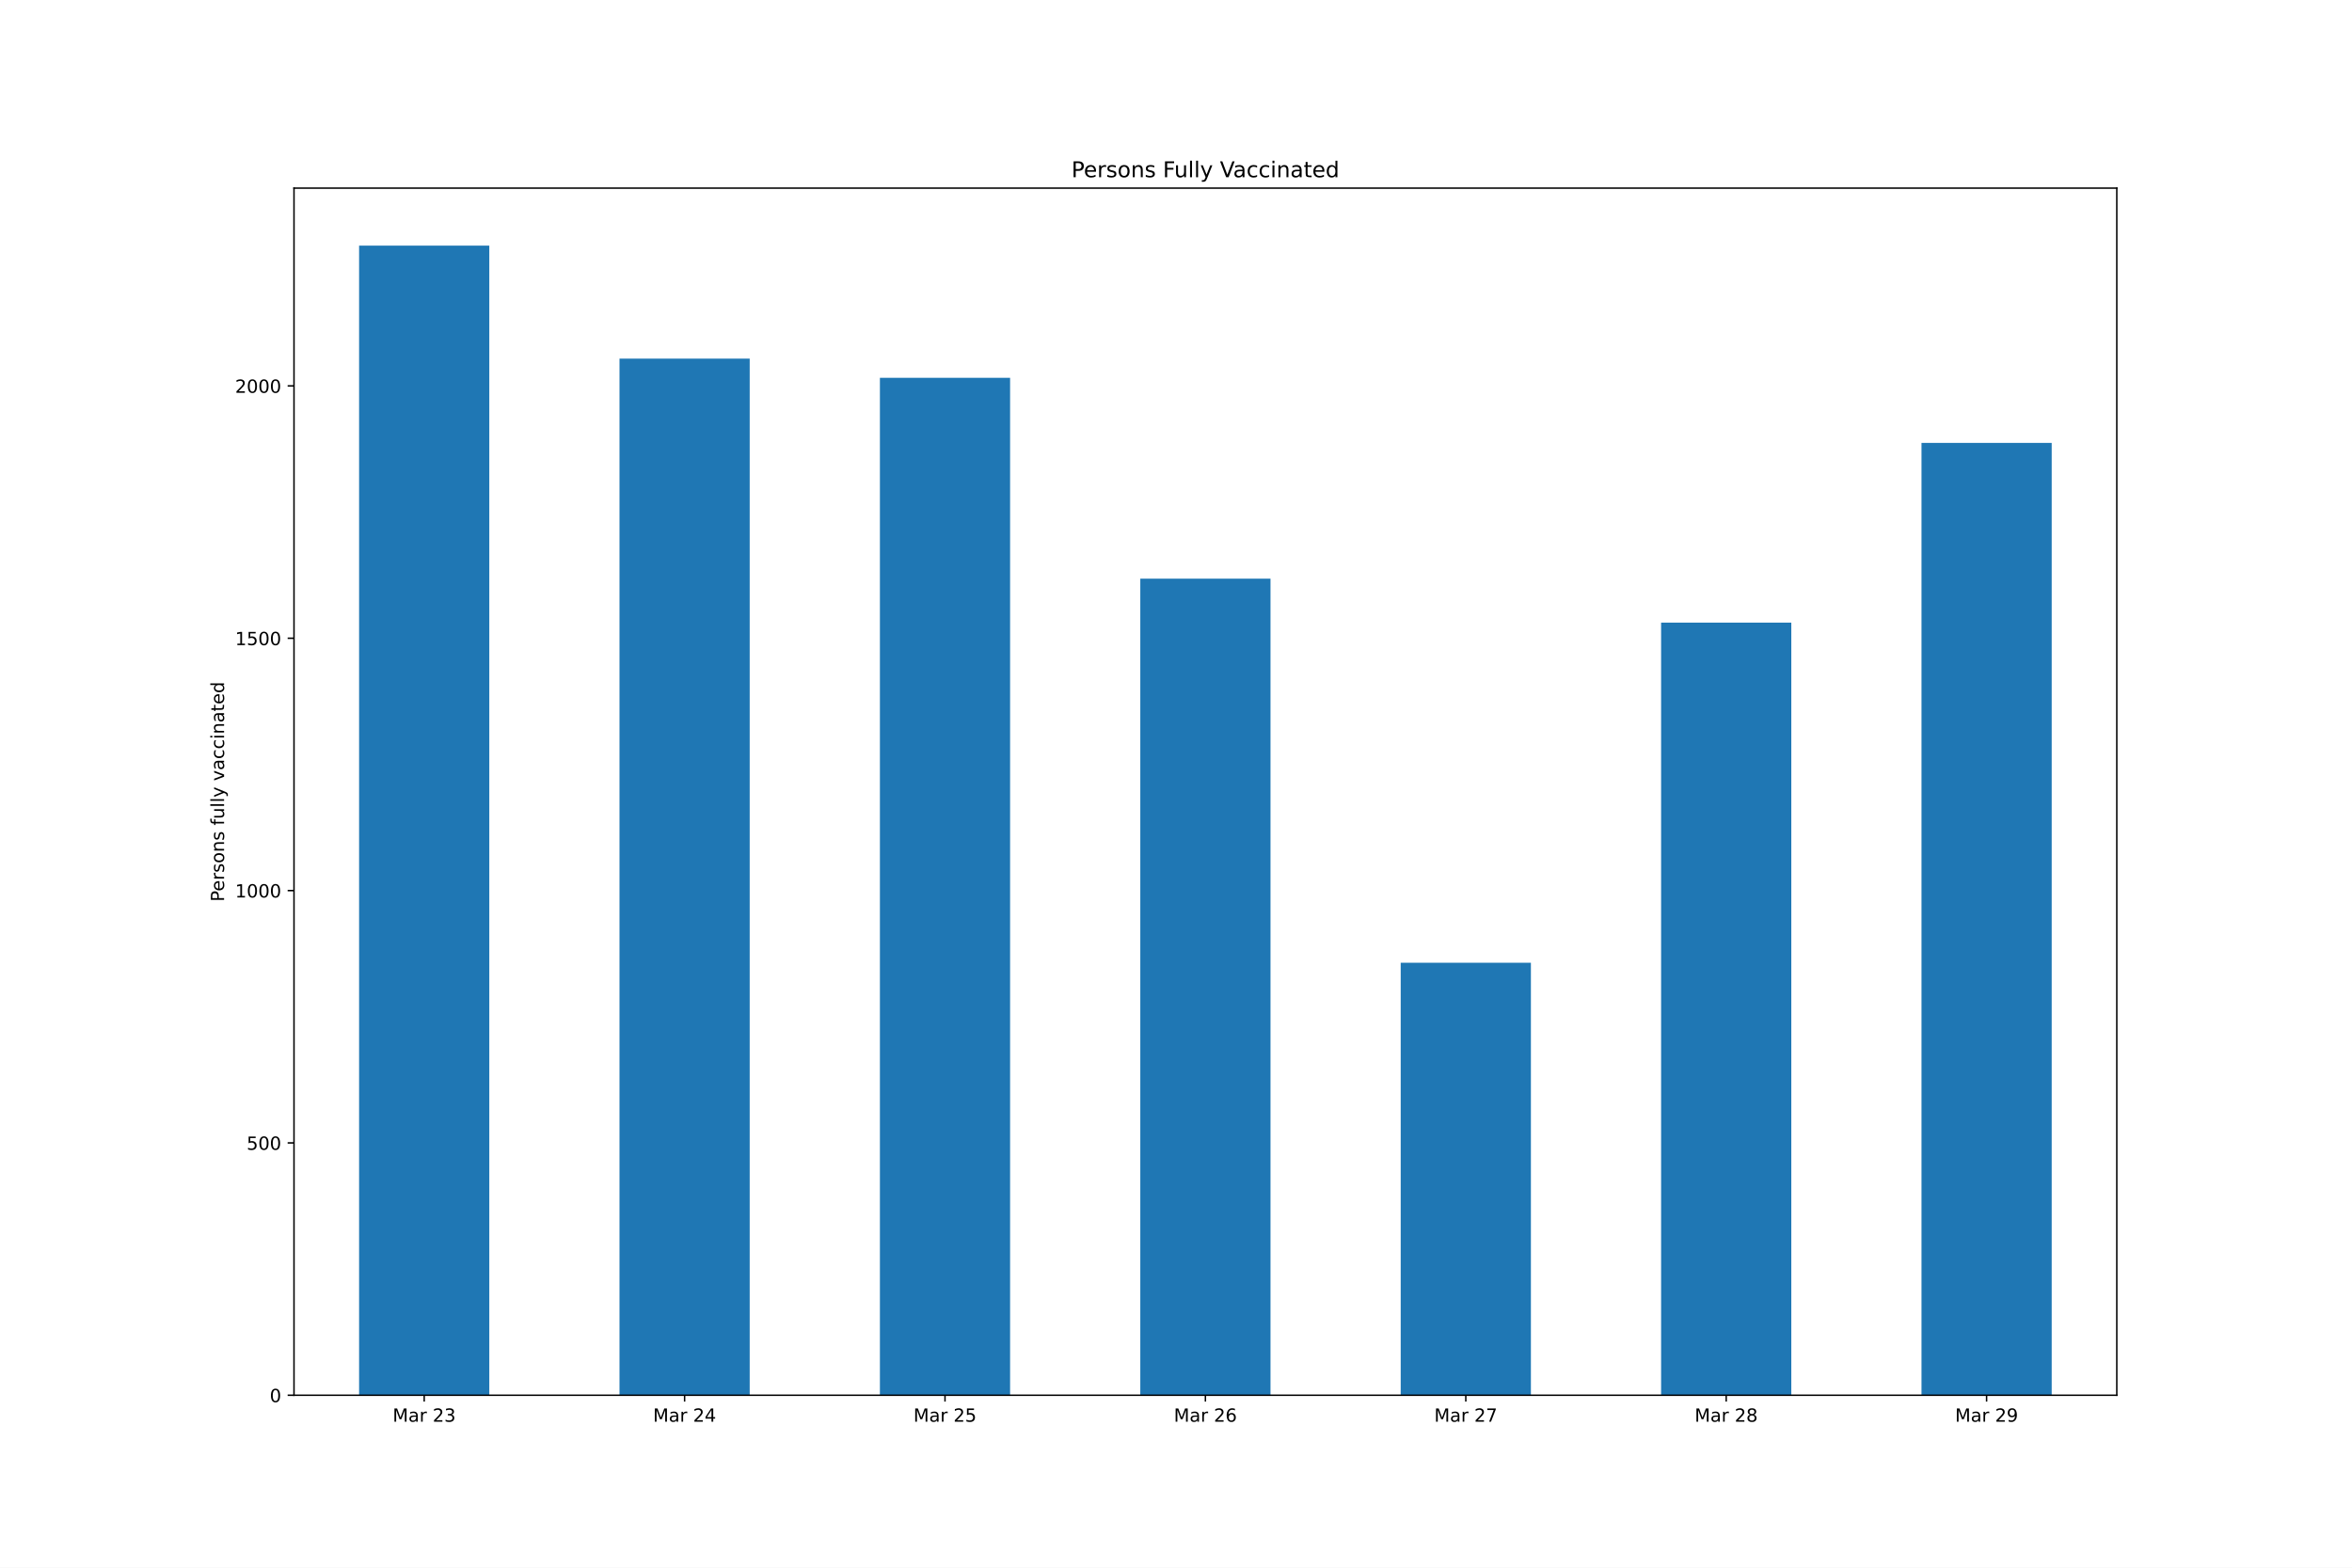
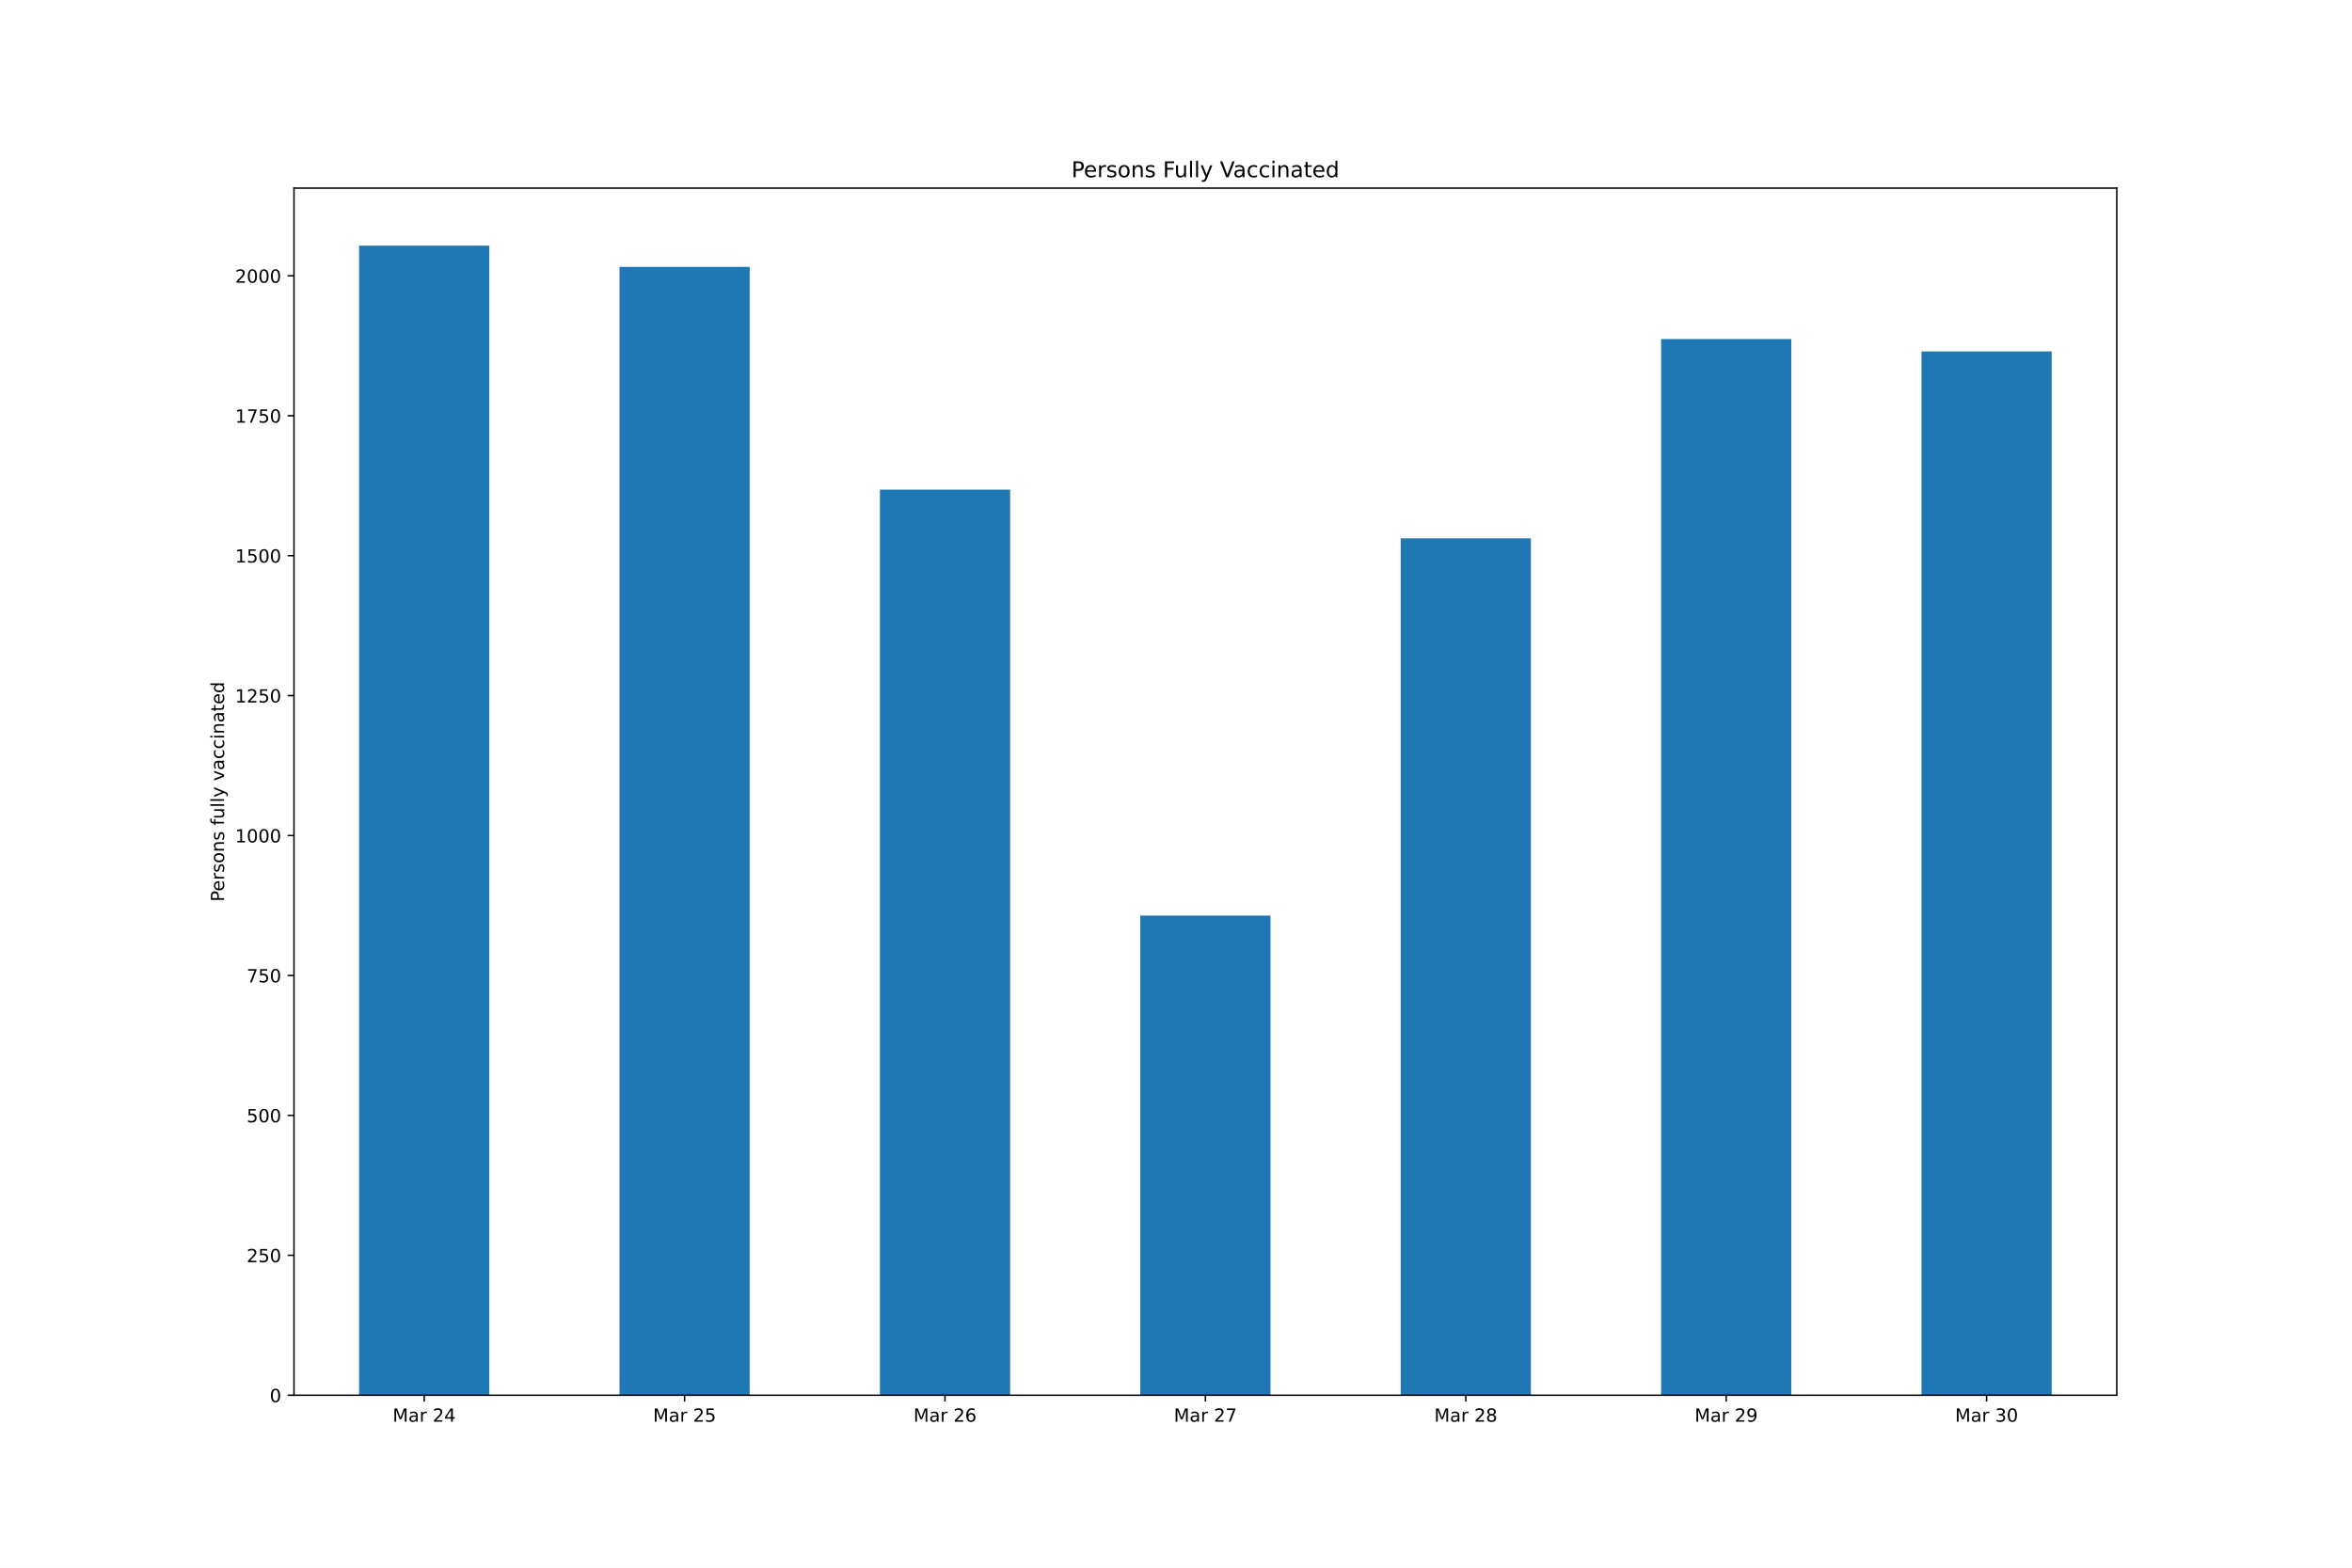
<svg xmlns="http://www.w3.org/2000/svg" xmlns:xlink="http://www.w3.org/1999/xlink" height="864pt" version="1.1" viewBox="0 0 1296 864" width="1296pt">
  <defs>
    <style type="text/css">*{stroke-linecap:butt;stroke-linejoin:round;}</style>
  </defs>
  <g id="figure_1">
    <g id="patch_1">
      <path d="M 0 864  L 1296 864  L 1296 0  L 0 0  z " style="fill:#ffffff;" />
    </g>
    <g id="axes_1">
      <g id="patch_2">
        <path d="M 162 768.96  L 1166.4 768.96  L 1166.4 103.68  L 162 103.68  z " style="fill:#ffffff;" />
      </g>
      <g id="patch_3">
-         <path clip-path="url(#pbb16696c3c)" d="M 197.871 768.96  L 269.614 768.96  L 269.614 135.36  L 197.871 135.36  z " style="fill:#1f77b4;" />
+         <path clip-path="url(#p5cd75c684b)" d="M 197.871 768.96  L 269.614 768.96  L 269.614 135.36  L 197.871 135.36  z " style="fill:#1f77b4;" />
      </g>
      <g id="patch_4">
-         <path clip-path="url(#pbb16696c3c)" d="M 341.357 768.96  L 413.1 768.96  L 413.1 197.663  L 341.357 197.663  z " style="fill:#1f77b4;" />
+         <path clip-path="url(#p5cd75c684b)" d="M 341.357 768.96  L 413.1 768.96  L 413.1 147.082  L 341.357 147.082  z " style="fill:#1f77b4;" />
      </g>
      <g id="patch_5">
-         <path clip-path="url(#pbb16696c3c)" d="M 484.843 768.96  L 556.586 768.96  L 556.586 208.232  L 484.843 208.232  z " style="fill:#1f77b4;" />
+         <path clip-path="url(#p5cd75c684b)" d="M 484.843 768.96  L 556.586 768.96  L 556.586 269.853  L 484.843 269.853  z " style="fill:#1f77b4;" />
      </g>
      <g id="patch_6">
-         <path clip-path="url(#pbb16696c3c)" d="M 628.329 768.96  L 700.071 768.96  L 700.071 318.932  L 628.329 318.932  z " style="fill:#1f77b4;" />
+         <path clip-path="url(#p5cd75c684b)" d="M 628.329 768.96  L 700.071 768.96  L 700.071 504.6  L 628.329 504.6  z " style="fill:#1f77b4;" />
      </g>
      <g id="patch_7">
-         <path clip-path="url(#pbb16696c3c)" d="M 771.814 768.96  L 843.557 768.96  L 843.557 530.595  L 771.814 530.595  z " style="fill:#1f77b4;" />
+         <path clip-path="url(#p5cd75c684b)" d="M 771.814 768.96  L 843.557 768.96  L 843.557 296.69  L 771.814 296.69  z " style="fill:#1f77b4;" />
      </g>
      <g id="patch_8">
-         <path clip-path="url(#pbb16696c3c)" d="M 915.3 768.96  L 987.043 768.96  L 987.043 343.13  L 915.3 343.13  z " style="fill:#1f77b4;" />
+         <path clip-path="url(#p5cd75c684b)" d="M 915.3 768.96  L 987.043 768.96  L 987.043 186.875  L 915.3 186.875  z " style="fill:#1f77b4;" />
      </g>
      <g id="patch_9">
-         <path clip-path="url(#pbb16696c3c)" d="M 1058.786 768.96  L 1130.529 768.96  L 1130.529 244.112  L 1058.786 244.112  z " style="fill:#1f77b4;" />
+         <path clip-path="url(#p5cd75c684b)" d="M 1058.786 768.96  L 1130.529 768.96  L 1130.529 193.661  L 1058.786 193.661  z " style="fill:#1f77b4;" />
      </g>
      <g id="matplotlib.axis_1">
        <g id="xtick_1">
          <g id="line2d_1">
            <defs>
-               <path d="M 0 0  L 0 3.5  " id="ma24d742040" style="stroke:#000000;stroke-width:0.8;" />
+               <path d="M 0 0  L 0 3.5  " id="mbaf624c066" style="stroke:#000000;stroke-width:0.8;" />
            </defs>
            <g>
-               <use style="stroke:#000000;stroke-width:0.8;" x="233.743" xlink:href="#ma24d742040" y="768.96" />
+               <use style="stroke:#000000;stroke-width:0.8;" x="233.743" xlink:href="#mbaf624c066" y="768.96" />
            </g>
          </g>
          <g id="text_1">
            <g transform="translate(216.3577 783.5584)scale(0.1 -0.1)">
              <defs>
                <path d="M 628 4666  L 1569 4666  L 2759 1491  L 3956 4666  L 4897 4666  L 4897 0  L 4281 0  L 4281 4097  L 3078 897  L 2444 897  L 1241 4097  L 1241 0  L 628 0  L 628 4666  z " id="DejaVuSans-4d" transform="scale(0.015625)" />
                <path d="M 2194 1759  Q 1497 1759 1228 1600  Q 959 1441 959 1056  Q 959 750 1161 570  Q 1363 391 1709 391  Q 2188 391 2477 730  Q 2766 1069 2766 1631  L 2766 1759  L 2194 1759  z M 3341 1997  L 3341 0  L 2766 0  L 2766 531  Q 2569 213 2275 61  Q 1981 -91 1556 -91  Q 1019 -91 701 211  Q 384 513 384 1019  Q 384 1609 779 1909  Q 1175 2209 1959 2209  L 2766 2209  L 2766 2266  Q 2766 2663 2505 2880  Q 2244 3097 1772 3097  Q 1472 3097 1187 3025  Q 903 2953 641 2809  L 641 3341  Q 956 3463 1253 3523  Q 1550 3584 1831 3584  Q 2591 3584 2966 3190  Q 3341 2797 3341 1997  z " id="DejaVuSans-61" transform="scale(0.015625)" />
                <path d="M 2631 2963  Q 2534 3019 2420 3045  Q 2306 3072 2169 3072  Q 1681 3072 1420 2755  Q 1159 2438 1159 1844  L 1159 0  L 581 0  L 581 3500  L 1159 3500  L 1159 2956  Q 1341 3275 1631 3429  Q 1922 3584 2338 3584  Q 2397 3584 2469 3576  Q 2541 3569 2628 3553  L 2631 2963  z " id="DejaVuSans-72" transform="scale(0.015625)" />
                <path id="DejaVuSans-20" transform="scale(0.015625)" />
                <path d="M 1228 531  L 3431 531  L 3431 0  L 469 0  L 469 531  Q 828 903 1448 1529  Q 2069 2156 2228 2338  Q 2531 2678 2651 2914  Q 2772 3150 2772 3378  Q 2772 3750 2511 3984  Q 2250 4219 1831 4219  Q 1534 4219 1204 4116  Q 875 4013 500 3803  L 500 4441  Q 881 4594 1212 4672  Q 1544 4750 1819 4750  Q 2544 4750 2975 4387  Q 3406 4025 3406 3419  Q 3406 3131 3298 2873  Q 3191 2616 2906 2266  Q 2828 2175 2409 1742  Q 1991 1309 1228 531  z " id="DejaVuSans-32" transform="scale(0.015625)" />
-                 <path d="M 2597 2516  Q 3050 2419 3304 2112  Q 3559 1806 3559 1356  Q 3559 666 3084 287  Q 2609 -91 1734 -91  Q 1441 -91 1130 -33  Q 819 25 488 141  L 488 750  Q 750 597 1062 519  Q 1375 441 1716 441  Q 2309 441 2620 675  Q 2931 909 2931 1356  Q 2931 1769 2642 2001  Q 2353 2234 1838 2234  L 1294 2234  L 1294 2753  L 1863 2753  Q 2328 2753 2575 2939  Q 2822 3125 2822 3475  Q 2822 3834 2567 4026  Q 2313 4219 1838 4219  Q 1578 4219 1281 4162  Q 984 4106 628 3988  L 628 4550  Q 988 4650 1302 4700  Q 1616 4750 1894 4750  Q 2613 4750 3031 4423  Q 3450 4097 3450 3541  Q 3450 3153 3228 2886  Q 3006 2619 2597 2516  z " id="DejaVuSans-33" transform="scale(0.015625)" />
-               </defs>
-               <use xlink:href="#DejaVuSans-4d" />
-               <use x="86.279" xlink:href="#DejaVuSans-61" />
-               <use x="147.559" xlink:href="#DejaVuSans-72" />
-               <use x="188.672" xlink:href="#DejaVuSans-20" />
-               <use x="220.459" xlink:href="#DejaVuSans-32" />
-               <use x="284.082" xlink:href="#DejaVuSans-33" />
+                 <path d="M 2419 4116  L 825 1625  L 2419 1625  L 2419 4116  z M 2253 4666  L 3047 4666  L 3047 1625  L 3713 1625  L 3713 1100  L 3047 1100  L 3047 0  L 2419 0  L 2419 1100  L 313 1100  L 313 1709  L 2253 4666  z " id="DejaVuSans-34" transform="scale(0.015625)" />
+               </defs>
+               <use xlink:href="#DejaVuSans-4d" />
+               <use x="86.279" xlink:href="#DejaVuSans-61" />
+               <use x="147.559" xlink:href="#DejaVuSans-72" />
+               <use x="188.672" xlink:href="#DejaVuSans-20" />
+               <use x="220.459" xlink:href="#DejaVuSans-32" />
+               <use x="284.082" xlink:href="#DejaVuSans-34" />
            </g>
          </g>
        </g>
        <g id="xtick_2">
          <g id="line2d_2">
            <g>
-               <use style="stroke:#000000;stroke-width:0.8;" x="377.229" xlink:href="#ma24d742040" y="768.96" />
+               <use style="stroke:#000000;stroke-width:0.8;" x="377.229" xlink:href="#mbaf624c066" y="768.96" />
            </g>
          </g>
          <g id="text_2">
            <g transform="translate(359.8434 783.5584)scale(0.1 -0.1)">
              <defs>
-                 <path d="M 2419 4116  L 825 1625  L 2419 1625  L 2419 4116  z M 2253 4666  L 3047 4666  L 3047 1625  L 3713 1625  L 3713 1100  L 3047 1100  L 3047 0  L 2419 0  L 2419 1100  L 313 1100  L 313 1709  L 2253 4666  z " id="DejaVuSans-34" transform="scale(0.015625)" />
-               </defs>
-               <use xlink:href="#DejaVuSans-4d" />
-               <use x="86.279" xlink:href="#DejaVuSans-61" />
-               <use x="147.559" xlink:href="#DejaVuSans-72" />
-               <use x="188.672" xlink:href="#DejaVuSans-20" />
-               <use x="220.459" xlink:href="#DejaVuSans-32" />
-               <use x="284.082" xlink:href="#DejaVuSans-34" />
+                 <path d="M 691 4666  L 3169 4666  L 3169 4134  L 1269 4134  L 1269 2991  Q 1406 3038 1543 3061  Q 1681 3084 1819 3084  Q 2600 3084 3056 2656  Q 3513 2228 3513 1497  Q 3513 744 3044 326  Q 2575 -91 1722 -91  Q 1428 -91 1123 -41  Q 819 9 494 109  L 494 744  Q 775 591 1075 516  Q 1375 441 1709 441  Q 2250 441 2565 725  Q 2881 1009 2881 1497  Q 2881 1984 2565 2268  Q 2250 2553 1709 2553  Q 1456 2553 1204 2497  Q 953 2441 691 2322  L 691 4666  z " id="DejaVuSans-35" transform="scale(0.015625)" />
+               </defs>
+               <use xlink:href="#DejaVuSans-4d" />
+               <use x="86.279" xlink:href="#DejaVuSans-61" />
+               <use x="147.559" xlink:href="#DejaVuSans-72" />
+               <use x="188.672" xlink:href="#DejaVuSans-20" />
+               <use x="220.459" xlink:href="#DejaVuSans-32" />
+               <use x="284.082" xlink:href="#DejaVuSans-35" />
            </g>
          </g>
        </g>
        <g id="xtick_3">
          <g id="line2d_3">
            <g>
-               <use style="stroke:#000000;stroke-width:0.8;" x="520.714" xlink:href="#ma24d742040" y="768.96" />
+               <use style="stroke:#000000;stroke-width:0.8;" x="520.714" xlink:href="#mbaf624c066" y="768.96" />
            </g>
          </g>
          <g id="text_3">
            <g transform="translate(503.3291 783.5584)scale(0.1 -0.1)">
              <defs>
-                 <path d="M 691 4666  L 3169 4666  L 3169 4134  L 1269 4134  L 1269 2991  Q 1406 3038 1543 3061  Q 1681 3084 1819 3084  Q 2600 3084 3056 2656  Q 3513 2228 3513 1497  Q 3513 744 3044 326  Q 2575 -91 1722 -91  Q 1428 -91 1123 -41  Q 819 9 494 109  L 494 744  Q 775 591 1075 516  Q 1375 441 1709 441  Q 2250 441 2565 725  Q 2881 1009 2881 1497  Q 2881 1984 2565 2268  Q 2250 2553 1709 2553  Q 1456 2553 1204 2497  Q 953 2441 691 2322  L 691 4666  z " id="DejaVuSans-35" transform="scale(0.015625)" />
-               </defs>
-               <use xlink:href="#DejaVuSans-4d" />
-               <use x="86.279" xlink:href="#DejaVuSans-61" />
-               <use x="147.559" xlink:href="#DejaVuSans-72" />
-               <use x="188.672" xlink:href="#DejaVuSans-20" />
-               <use x="220.459" xlink:href="#DejaVuSans-32" />
-               <use x="284.082" xlink:href="#DejaVuSans-35" />
+                 <path d="M 2113 2584  Q 1688 2584 1439 2293  Q 1191 2003 1191 1497  Q 1191 994 1439 701  Q 1688 409 2113 409  Q 2538 409 2786 701  Q 3034 994 3034 1497  Q 3034 2003 2786 2293  Q 2538 2584 2113 2584  z M 3366 4563  L 3366 3988  Q 3128 4100 2886 4159  Q 2644 4219 2406 4219  Q 1781 4219 1451 3797  Q 1122 3375 1075 2522  Q 1259 2794 1537 2939  Q 1816 3084 2150 3084  Q 2853 3084 3261 2657  Q 3669 2231 3669 1497  Q 3669 778 3244 343  Q 2819 -91 2113 -91  Q 1303 -91 875 529  Q 447 1150 447 2328  Q 447 3434 972 4092  Q 1497 4750 2381 4750  Q 2619 4750 2861 4703  Q 3103 4656 3366 4563  z " id="DejaVuSans-36" transform="scale(0.015625)" />
+               </defs>
+               <use xlink:href="#DejaVuSans-4d" />
+               <use x="86.279" xlink:href="#DejaVuSans-61" />
+               <use x="147.559" xlink:href="#DejaVuSans-72" />
+               <use x="188.672" xlink:href="#DejaVuSans-20" />
+               <use x="220.459" xlink:href="#DejaVuSans-32" />
+               <use x="284.082" xlink:href="#DejaVuSans-36" />
            </g>
          </g>
        </g>
        <g id="xtick_4">
          <g id="line2d_4">
            <g>
-               <use style="stroke:#000000;stroke-width:0.8;" x="664.2" xlink:href="#ma24d742040" y="768.96" />
+               <use style="stroke:#000000;stroke-width:0.8;" x="664.2" xlink:href="#mbaf624c066" y="768.96" />
            </g>
          </g>
          <g id="text_4">
            <g transform="translate(646.8148 783.5584)scale(0.1 -0.1)">
              <defs>
-                 <path d="M 2113 2584  Q 1688 2584 1439 2293  Q 1191 2003 1191 1497  Q 1191 994 1439 701  Q 1688 409 2113 409  Q 2538 409 2786 701  Q 3034 994 3034 1497  Q 3034 2003 2786 2293  Q 2538 2584 2113 2584  z M 3366 4563  L 3366 3988  Q 3128 4100 2886 4159  Q 2644 4219 2406 4219  Q 1781 4219 1451 3797  Q 1122 3375 1075 2522  Q 1259 2794 1537 2939  Q 1816 3084 2150 3084  Q 2853 3084 3261 2657  Q 3669 2231 3669 1497  Q 3669 778 3244 343  Q 2819 -91 2113 -91  Q 1303 -91 875 529  Q 447 1150 447 2328  Q 447 3434 972 4092  Q 1497 4750 2381 4750  Q 2619 4750 2861 4703  Q 3103 4656 3366 4563  z " id="DejaVuSans-36" transform="scale(0.015625)" />
-               </defs>
-               <use xlink:href="#DejaVuSans-4d" />
-               <use x="86.279" xlink:href="#DejaVuSans-61" />
-               <use x="147.559" xlink:href="#DejaVuSans-72" />
-               <use x="188.672" xlink:href="#DejaVuSans-20" />
-               <use x="220.459" xlink:href="#DejaVuSans-32" />
-               <use x="284.082" xlink:href="#DejaVuSans-36" />
+                 <path d="M 525 4666  L 3525 4666  L 3525 4397  L 1831 0  L 1172 0  L 2766 4134  L 525 4134  L 525 4666  z " id="DejaVuSans-37" transform="scale(0.015625)" />
+               </defs>
+               <use xlink:href="#DejaVuSans-4d" />
+               <use x="86.279" xlink:href="#DejaVuSans-61" />
+               <use x="147.559" xlink:href="#DejaVuSans-72" />
+               <use x="188.672" xlink:href="#DejaVuSans-20" />
+               <use x="220.459" xlink:href="#DejaVuSans-32" />
+               <use x="284.082" xlink:href="#DejaVuSans-37" />
            </g>
          </g>
        </g>
        <g id="xtick_5">
          <g id="line2d_5">
            <g>
-               <use style="stroke:#000000;stroke-width:0.8;" x="807.686" xlink:href="#ma24d742040" y="768.96" />
+               <use style="stroke:#000000;stroke-width:0.8;" x="807.686" xlink:href="#mbaf624c066" y="768.96" />
            </g>
          </g>
          <g id="text_5">
            <g transform="translate(790.3006 783.5584)scale(0.1 -0.1)">
              <defs>
-                 <path d="M 525 4666  L 3525 4666  L 3525 4397  L 1831 0  L 1172 0  L 2766 4134  L 525 4134  L 525 4666  z " id="DejaVuSans-37" transform="scale(0.015625)" />
-               </defs>
-               <use xlink:href="#DejaVuSans-4d" />
-               <use x="86.279" xlink:href="#DejaVuSans-61" />
-               <use x="147.559" xlink:href="#DejaVuSans-72" />
-               <use x="188.672" xlink:href="#DejaVuSans-20" />
-               <use x="220.459" xlink:href="#DejaVuSans-32" />
-               <use x="284.082" xlink:href="#DejaVuSans-37" />
+                 <path d="M 2034 2216  Q 1584 2216 1326 1975  Q 1069 1734 1069 1313  Q 1069 891 1326 650  Q 1584 409 2034 409  Q 2484 409 2743 651  Q 3003 894 3003 1313  Q 3003 1734 2745 1975  Q 2488 2216 2034 2216  z M 1403 2484  Q 997 2584 770 2862  Q 544 3141 544 3541  Q 544 4100 942 4425  Q 1341 4750 2034 4750  Q 2731 4750 3128 4425  Q 3525 4100 3525 3541  Q 3525 3141 3298 2862  Q 3072 2584 2669 2484  Q 3125 2378 3379 2068  Q 3634 1759 3634 1313  Q 3634 634 3220 271  Q 2806 -91 2034 -91  Q 1263 -91 848 271  Q 434 634 434 1313  Q 434 1759 690 2068  Q 947 2378 1403 2484  z M 1172 3481  Q 1172 3119 1398 2916  Q 1625 2713 2034 2713  Q 2441 2713 2670 2916  Q 2900 3119 2900 3481  Q 2900 3844 2670 4047  Q 2441 4250 2034 4250  Q 1625 4250 1398 4047  Q 1172 3844 1172 3481  z " id="DejaVuSans-38" transform="scale(0.015625)" />
+               </defs>
+               <use xlink:href="#DejaVuSans-4d" />
+               <use x="86.279" xlink:href="#DejaVuSans-61" />
+               <use x="147.559" xlink:href="#DejaVuSans-72" />
+               <use x="188.672" xlink:href="#DejaVuSans-20" />
+               <use x="220.459" xlink:href="#DejaVuSans-32" />
+               <use x="284.082" xlink:href="#DejaVuSans-38" />
            </g>
          </g>
        </g>
        <g id="xtick_6">
          <g id="line2d_6">
            <g>
-               <use style="stroke:#000000;stroke-width:0.8;" x="951.171" xlink:href="#ma24d742040" y="768.96" />
+               <use style="stroke:#000000;stroke-width:0.8;" x="951.171" xlink:href="#mbaf624c066" y="768.96" />
            </g>
          </g>
          <g id="text_6">
            <g transform="translate(933.7863 783.5584)scale(0.1 -0.1)">
              <defs>
-                 <path d="M 2034 2216  Q 1584 2216 1326 1975  Q 1069 1734 1069 1313  Q 1069 891 1326 650  Q 1584 409 2034 409  Q 2484 409 2743 651  Q 3003 894 3003 1313  Q 3003 1734 2745 1975  Q 2488 2216 2034 2216  z M 1403 2484  Q 997 2584 770 2862  Q 544 3141 544 3541  Q 544 4100 942 4425  Q 1341 4750 2034 4750  Q 2731 4750 3128 4425  Q 3525 4100 3525 3541  Q 3525 3141 3298 2862  Q 3072 2584 2669 2484  Q 3125 2378 3379 2068  Q 3634 1759 3634 1313  Q 3634 634 3220 271  Q 2806 -91 2034 -91  Q 1263 -91 848 271  Q 434 634 434 1313  Q 434 1759 690 2068  Q 947 2378 1403 2484  z M 1172 3481  Q 1172 3119 1398 2916  Q 1625 2713 2034 2713  Q 2441 2713 2670 2916  Q 2900 3119 2900 3481  Q 2900 3844 2670 4047  Q 2441 4250 2034 4250  Q 1625 4250 1398 4047  Q 1172 3844 1172 3481  z " id="DejaVuSans-38" transform="scale(0.015625)" />
-               </defs>
-               <use xlink:href="#DejaVuSans-4d" />
-               <use x="86.279" xlink:href="#DejaVuSans-61" />
-               <use x="147.559" xlink:href="#DejaVuSans-72" />
-               <use x="188.672" xlink:href="#DejaVuSans-20" />
-               <use x="220.459" xlink:href="#DejaVuSans-32" />
-               <use x="284.082" xlink:href="#DejaVuSans-38" />
+                 <path d="M 703 97  L 703 672  Q 941 559 1184 500  Q 1428 441 1663 441  Q 2288 441 2617 861  Q 2947 1281 2994 2138  Q 2813 1869 2534 1725  Q 2256 1581 1919 1581  Q 1219 1581 811 2004  Q 403 2428 403 3163  Q 403 3881 828 4315  Q 1253 4750 1959 4750  Q 2769 4750 3195 4129  Q 3622 3509 3622 2328  Q 3622 1225 3098 567  Q 2575 -91 1691 -91  Q 1453 -91 1209 -44  Q 966 3 703 97  z M 1959 2075  Q 2384 2075 2632 2365  Q 2881 2656 2881 3163  Q 2881 3666 2632 3958  Q 2384 4250 1959 4250  Q 1534 4250 1286 3958  Q 1038 3666 1038 3163  Q 1038 2656 1286 2365  Q 1534 2075 1959 2075  z " id="DejaVuSans-39" transform="scale(0.015625)" />
+               </defs>
+               <use xlink:href="#DejaVuSans-4d" />
+               <use x="86.279" xlink:href="#DejaVuSans-61" />
+               <use x="147.559" xlink:href="#DejaVuSans-72" />
+               <use x="188.672" xlink:href="#DejaVuSans-20" />
+               <use x="220.459" xlink:href="#DejaVuSans-32" />
+               <use x="284.082" xlink:href="#DejaVuSans-39" />
            </g>
          </g>
        </g>
        <g id="xtick_7">
          <g id="line2d_7">
            <g>
-               <use style="stroke:#000000;stroke-width:0.8;" x="1094.657" xlink:href="#ma24d742040" y="768.96" />
+               <use style="stroke:#000000;stroke-width:0.8;" x="1094.657" xlink:href="#mbaf624c066" y="768.96" />
            </g>
          </g>
          <g id="text_7">
            <g transform="translate(1077.272 783.5584)scale(0.1 -0.1)">
              <defs>
-                 <path d="M 703 97  L 703 672  Q 941 559 1184 500  Q 1428 441 1663 441  Q 2288 441 2617 861  Q 2947 1281 2994 2138  Q 2813 1869 2534 1725  Q 2256 1581 1919 1581  Q 1219 1581 811 2004  Q 403 2428 403 3163  Q 403 3881 828 4315  Q 1253 4750 1959 4750  Q 2769 4750 3195 4129  Q 3622 3509 3622 2328  Q 3622 1225 3098 567  Q 2575 -91 1691 -91  Q 1453 -91 1209 -44  Q 966 3 703 97  z M 1959 2075  Q 2384 2075 2632 2365  Q 2881 2656 2881 3163  Q 2881 3666 2632 3958  Q 2384 4250 1959 4250  Q 1534 4250 1286 3958  Q 1038 3666 1038 3163  Q 1038 2656 1286 2365  Q 1534 2075 1959 2075  z " id="DejaVuSans-39" transform="scale(0.015625)" />
-               </defs>
-               <use xlink:href="#DejaVuSans-4d" />
-               <use x="86.279" xlink:href="#DejaVuSans-61" />
-               <use x="147.559" xlink:href="#DejaVuSans-72" />
-               <use x="188.672" xlink:href="#DejaVuSans-20" />
-               <use x="220.459" xlink:href="#DejaVuSans-32" />
-               <use x="284.082" xlink:href="#DejaVuSans-39" />
+                 <path d="M 2597 2516  Q 3050 2419 3304 2112  Q 3559 1806 3559 1356  Q 3559 666 3084 287  Q 2609 -91 1734 -91  Q 1441 -91 1130 -33  Q 819 25 488 141  L 488 750  Q 750 597 1062 519  Q 1375 441 1716 441  Q 2309 441 2620 675  Q 2931 909 2931 1356  Q 2931 1769 2642 2001  Q 2353 2234 1838 2234  L 1294 2234  L 1294 2753  L 1863 2753  Q 2328 2753 2575 2939  Q 2822 3125 2822 3475  Q 2822 3834 2567 4026  Q 2313 4219 1838 4219  Q 1578 4219 1281 4162  Q 984 4106 628 3988  L 628 4550  Q 988 4650 1302 4700  Q 1616 4750 1894 4750  Q 2613 4750 3031 4423  Q 3450 4097 3450 3541  Q 3450 3153 3228 2886  Q 3006 2619 2597 2516  z " id="DejaVuSans-33" transform="scale(0.015625)" />
+                 <path d="M 2034 4250  Q 1547 4250 1301 3770  Q 1056 3291 1056 2328  Q 1056 1369 1301 889  Q 1547 409 2034 409  Q 2525 409 2770 889  Q 3016 1369 3016 2328  Q 3016 3291 2770 3770  Q 2525 4250 2034 4250  z M 2034 4750  Q 2819 4750 3233 4129  Q 3647 3509 3647 2328  Q 3647 1150 3233 529  Q 2819 -91 2034 -91  Q 1250 -91 836 529  Q 422 1150 422 2328  Q 422 3509 836 4129  Q 1250 4750 2034 4750  z " id="DejaVuSans-30" transform="scale(0.015625)" />
+               </defs>
+               <use xlink:href="#DejaVuSans-4d" />
+               <use x="86.279" xlink:href="#DejaVuSans-61" />
+               <use x="147.559" xlink:href="#DejaVuSans-72" />
+               <use x="188.672" xlink:href="#DejaVuSans-20" />
+               <use x="220.459" xlink:href="#DejaVuSans-33" />
+               <use x="284.082" xlink:href="#DejaVuSans-30" />
            </g>
          </g>
        </g>
      </g>
      <g id="matplotlib.axis_2">
        <g id="ytick_1">
          <g id="line2d_8">
            <defs>
-               <path d="M 0 0  L -3.5 0  " id="m47fdad805b" style="stroke:#000000;stroke-width:0.8;" />
+               <path d="M 0 0  L -3.5 0  " id="ma9e60b0027" style="stroke:#000000;stroke-width:0.8;" />
            </defs>
            <g>
-               <use style="stroke:#000000;stroke-width:0.8;" x="162" xlink:href="#m47fdad805b" y="768.96" />
+               <use style="stroke:#000000;stroke-width:0.8;" x="162" xlink:href="#ma9e60b0027" y="768.96" />
            </g>
          </g>
          <g id="text_8">
            <g transform="translate(148.6375 772.7592)scale(0.1 -0.1)">
-               <defs>
-                 <path d="M 2034 4250  Q 1547 4250 1301 3770  Q 1056 3291 1056 2328  Q 1056 1369 1301 889  Q 1547 409 2034 409  Q 2525 409 2770 889  Q 3016 1369 3016 2328  Q 3016 3291 2770 3770  Q 2525 4250 2034 4250  z M 2034 4750  Q 2819 4750 3233 4129  Q 3647 3509 3647 2328  Q 3647 1150 3233 529  Q 2819 -91 2034 -91  Q 1250 -91 836 529  Q 422 1150 422 2328  Q 422 3509 836 4129  Q 1250 4750 2034 4750  z " id="DejaVuSans-30" transform="scale(0.015625)" />
-               </defs>
              <use xlink:href="#DejaVuSans-30" />
            </g>
          </g>
        </g>
        <g id="ytick_2">
          <g id="line2d_9">
            <g>
-               <use style="stroke:#000000;stroke-width:0.8;" x="162" xlink:href="#m47fdad805b" y="629.891" />
+               <use style="stroke:#000000;stroke-width:0.8;" x="162" xlink:href="#ma9e60b0027" y="691.842" />
            </g>
          </g>
          <g id="text_9">
-             <g transform="translate(135.9125 633.6899)scale(0.1 -0.1)">
+             <g transform="translate(135.9125 695.6414)scale(0.1 -0.1)">
+               <use xlink:href="#DejaVuSans-32" />
+               <use x="63.623" xlink:href="#DejaVuSans-35" />
+               <use x="127.246" xlink:href="#DejaVuSans-30" />
+             </g>
+           </g>
+         </g>
+         <g id="ytick_3">
+           <g id="line2d_10">
+             <g>
+               <use style="stroke:#000000;stroke-width:0.8;" x="162" xlink:href="#ma9e60b0027" y="614.724" />
+             </g>
+           </g>
+           <g id="text_10">
+             <g transform="translate(135.9125 618.5236)scale(0.1 -0.1)">
              <use xlink:href="#DejaVuSans-35" />
              <use x="63.623" xlink:href="#DejaVuSans-30" />
              <use x="127.246" xlink:href="#DejaVuSans-30" />
            </g>
          </g>
        </g>
-         <g id="ytick_3">
-           <g id="line2d_10">
-             <g>
-               <use style="stroke:#000000;stroke-width:0.8;" x="162" xlink:href="#m47fdad805b" y="490.821" />
-             </g>
-           </g>
-           <g id="text_10">
-             <g transform="translate(129.55 494.6205)scale(0.1 -0.1)">
+         <g id="ytick_4">
+           <g id="line2d_11">
+             <g>
+               <use style="stroke:#000000;stroke-width:0.8;" x="162" xlink:href="#ma9e60b0027" y="537.607" />
+             </g>
+           </g>
+           <g id="text_11">
+             <g transform="translate(135.9125 541.4058)scale(0.1 -0.1)">
+               <use xlink:href="#DejaVuSans-37" />
+               <use x="63.623" xlink:href="#DejaVuSans-35" />
+               <use x="127.246" xlink:href="#DejaVuSans-30" />
+             </g>
+           </g>
+         </g>
+         <g id="ytick_5">
+           <g id="line2d_12">
+             <g>
+               <use style="stroke:#000000;stroke-width:0.8;" x="162" xlink:href="#ma9e60b0027" y="460.489" />
+             </g>
+           </g>
+           <g id="text_12">
+             <g transform="translate(129.55 464.2879)scale(0.1 -0.1)">
              <defs>
                <path d="M 794 531  L 1825 531  L 1825 4091  L 703 3866  L 703 4441  L 1819 4666  L 2450 4666  L 2450 531  L 3481 531  L 3481 0  L 794 0  L 794 531  z " id="DejaVuSans-31" transform="scale(0.015625)" />
              </defs>
              <use xlink:href="#DejaVuSans-31" />
              <use x="63.623" xlink:href="#DejaVuSans-30" />
              <use x="127.246" xlink:href="#DejaVuSans-30" />
              <use x="190.869" xlink:href="#DejaVuSans-30" />
            </g>
          </g>
        </g>
-         <g id="ytick_4">
-           <g id="line2d_11">
-             <g>
-               <use style="stroke:#000000;stroke-width:0.8;" x="162" xlink:href="#m47fdad805b" y="351.752" />
-             </g>
-           </g>
-           <g id="text_11">
-             <g transform="translate(129.55 355.5511)scale(0.1 -0.1)">
+         <g id="ytick_6">
+           <g id="line2d_13">
+             <g>
+               <use style="stroke:#000000;stroke-width:0.8;" x="162" xlink:href="#ma9e60b0027" y="383.371" />
+             </g>
+           </g>
+           <g id="text_13">
+             <g transform="translate(129.55 387.1701)scale(0.1 -0.1)">
+               <use xlink:href="#DejaVuSans-31" />
+               <use x="63.623" xlink:href="#DejaVuSans-32" />
+               <use x="127.246" xlink:href="#DejaVuSans-35" />
+               <use x="190.869" xlink:href="#DejaVuSans-30" />
+             </g>
+           </g>
+         </g>
+         <g id="ytick_7">
+           <g id="line2d_14">
+             <g>
+               <use style="stroke:#000000;stroke-width:0.8;" x="162" xlink:href="#ma9e60b0027" y="306.253" />
+             </g>
+           </g>
+           <g id="text_14">
+             <g transform="translate(129.55 310.0523)scale(0.1 -0.1)">
              <use xlink:href="#DejaVuSans-31" />
              <use x="63.623" xlink:href="#DejaVuSans-35" />
              <use x="127.246" xlink:href="#DejaVuSans-30" />
              <use x="190.869" xlink:href="#DejaVuSans-30" />
            </g>
          </g>
        </g>
-         <g id="ytick_5">
-           <g id="line2d_12">
-             <g>
-               <use style="stroke:#000000;stroke-width:0.8;" x="162" xlink:href="#m47fdad805b" y="212.683" />
-             </g>
-           </g>
-           <g id="text_12">
-             <g transform="translate(129.55 216.4818)scale(0.1 -0.1)">
+         <g id="ytick_8">
+           <g id="line2d_15">
+             <g>
+               <use style="stroke:#000000;stroke-width:0.8;" x="162" xlink:href="#ma9e60b0027" y="229.135" />
+             </g>
+           </g>
+           <g id="text_15">
+             <g transform="translate(129.55 232.9345)scale(0.1 -0.1)">
+               <use xlink:href="#DejaVuSans-31" />
+               <use x="63.623" xlink:href="#DejaVuSans-37" />
+               <use x="127.246" xlink:href="#DejaVuSans-35" />
+               <use x="190.869" xlink:href="#DejaVuSans-30" />
+             </g>
+           </g>
+         </g>
+         <g id="ytick_9">
+           <g id="line2d_16">
+             <g>
+               <use style="stroke:#000000;stroke-width:0.8;" x="162" xlink:href="#ma9e60b0027" y="152.017" />
+             </g>
+           </g>
+           <g id="text_16">
+             <g transform="translate(129.55 155.8167)scale(0.1 -0.1)">
              <use xlink:href="#DejaVuSans-32" />
              <use x="63.623" xlink:href="#DejaVuSans-30" />
              <use x="127.246" xlink:href="#DejaVuSans-30" />
              <use x="190.869" xlink:href="#DejaVuSans-30" />
            </g>
          </g>
        </g>
-         <g id="text_13">
+         <g id="text_17">
          <g transform="translate(123.4703 496.9223)rotate(-90)scale(0.1 -0.1)">
            <defs>
              <path d="M 1259 4147  L 1259 2394  L 2053 2394  Q 2494 2394 2734 2622  Q 2975 2850 2975 3272  Q 2975 3691 2734 3919  Q 2494 4147 2053 4147  L 1259 4147  z M 628 4666  L 2053 4666  Q 2838 4666 3239 4311  Q 3641 3956 3641 3272  Q 3641 2581 3239 2228  Q 2838 1875 2053 1875  L 1259 1875  L 1259 0  L 628 0  L 628 4666  z " id="DejaVuSans-50" transform="scale(0.015625)" />
              <path d="M 3597 1894  L 3597 1613  L 953 1613  Q 991 1019 1311 708  Q 1631 397 2203 397  Q 2534 397 2845 478  Q 3156 559 3463 722  L 3463 178  Q 3153 47 2828 -22  Q 2503 -91 2169 -91  Q 1331 -91 842 396  Q 353 884 353 1716  Q 353 2575 817 3079  Q 1281 3584 2069 3584  Q 2775 3584 3186 3129  Q 3597 2675 3597 1894  z M 3022 2063  Q 3016 2534 2758 2815  Q 2500 3097 2075 3097  Q 1594 3097 1305 2825  Q 1016 2553 972 2059  L 3022 2063  z " id="DejaVuSans-65" transform="scale(0.015625)" />
              <path d="M 2834 3397  L 2834 2853  Q 2591 2978 2328 3040  Q 2066 3103 1784 3103  Q 1356 3103 1142 2972  Q 928 2841 928 2578  Q 928 2378 1081 2264  Q 1234 2150 1697 2047  L 1894 2003  Q 2506 1872 2764 1633  Q 3022 1394 3022 966  Q 3022 478 2636 193  Q 2250 -91 1575 -91  Q 1294 -91 989 -36  Q 684 19 347 128  L 347 722  Q 666 556 975 473  Q 1284 391 1588 391  Q 1994 391 2212 530  Q 2431 669 2431 922  Q 2431 1156 2273 1281  Q 2116 1406 1581 1522  L 1381 1569  Q 847 1681 609 1914  Q 372 2147 372 2553  Q 372 3047 722 3315  Q 1072 3584 1716 3584  Q 2034 3584 2315 3537  Q 2597 3491 2834 3397  z " id="DejaVuSans-73" transform="scale(0.015625)" />
              <path d="M 1959 3097  Q 1497 3097 1228 2736  Q 959 2375 959 1747  Q 959 1119 1226 758  Q 1494 397 1959 397  Q 2419 397 2687 759  Q 2956 1122 2956 1747  Q 2956 2369 2687 2733  Q 2419 3097 1959 3097  z M 1959 3584  Q 2709 3584 3137 3096  Q 3566 2609 3566 1747  Q 3566 888 3137 398  Q 2709 -91 1959 -91  Q 1206 -91 779 398  Q 353 888 353 1747  Q 353 2609 779 3096  Q 1206 3584 1959 3584  z " id="DejaVuSans-6f" transform="scale(0.015625)" />
              <path d="M 3513 2113  L 3513 0  L 2938 0  L 2938 2094  Q 2938 2591 2744 2837  Q 2550 3084 2163 3084  Q 1697 3084 1428 2787  Q 1159 2491 1159 1978  L 1159 0  L 581 0  L 581 3500  L 1159 3500  L 1159 2956  Q 1366 3272 1645 3428  Q 1925 3584 2291 3584  Q 2894 3584 3203 3211  Q 3513 2838 3513 2113  z " id="DejaVuSans-6e" transform="scale(0.015625)" />
              <path d="M 2375 4863  L 2375 4384  L 1825 4384  Q 1516 4384 1395 4259  Q 1275 4134 1275 3809  L 1275 3500  L 2222 3500  L 2222 3053  L 1275 3053  L 1275 0  L 697 0  L 697 3053  L 147 3053  L 147 3500  L 697 3500  L 697 3744  Q 697 4328 969 4595  Q 1241 4863 1831 4863  L 2375 4863  z " id="DejaVuSans-66" transform="scale(0.015625)" />
              <path d="M 544 1381  L 544 3500  L 1119 3500  L 1119 1403  Q 1119 906 1312 657  Q 1506 409 1894 409  Q 2359 409 2629 706  Q 2900 1003 2900 1516  L 2900 3500  L 3475 3500  L 3475 0  L 2900 0  L 2900 538  Q 2691 219 2414 64  Q 2138 -91 1772 -91  Q 1169 -91 856 284  Q 544 659 544 1381  z M 1991 3584  L 1991 3584  z " id="DejaVuSans-75" transform="scale(0.015625)" />
              <path d="M 603 4863  L 1178 4863  L 1178 0  L 603 0  L 603 4863  z " id="DejaVuSans-6c" transform="scale(0.015625)" />
              <path d="M 2059 -325  Q 1816 -950 1584 -1140  Q 1353 -1331 966 -1331  L 506 -1331  L 506 -850  L 844 -850  Q 1081 -850 1212 -737  Q 1344 -625 1503 -206  L 1606 56  L 191 3500  L 800 3500  L 1894 763  L 2988 3500  L 3597 3500  L 2059 -325  z " id="DejaVuSans-79" transform="scale(0.015625)" />
              <path d="M 191 3500  L 800 3500  L 1894 563  L 2988 3500  L 3597 3500  L 2284 0  L 1503 0  L 191 3500  z " id="DejaVuSans-76" transform="scale(0.015625)" />
              <path d="M 3122 3366  L 3122 2828  Q 2878 2963 2633 3030  Q 2388 3097 2138 3097  Q 1578 3097 1268 2742  Q 959 2388 959 1747  Q 959 1106 1268 751  Q 1578 397 2138 397  Q 2388 397 2633 464  Q 2878 531 3122 666  L 3122 134  Q 2881 22 2623 -34  Q 2366 -91 2075 -91  Q 1284 -91 818 406  Q 353 903 353 1747  Q 353 2603 823 3093  Q 1294 3584 2113 3584  Q 2378 3584 2631 3529  Q 2884 3475 3122 3366  z " id="DejaVuSans-63" transform="scale(0.015625)" />
              <path d="M 603 3500  L 1178 3500  L 1178 0  L 603 0  L 603 3500  z M 603 4863  L 1178 4863  L 1178 4134  L 603 4134  L 603 4863  z " id="DejaVuSans-69" transform="scale(0.015625)" />
              <path d="M 1172 4494  L 1172 3500  L 2356 3500  L 2356 3053  L 1172 3053  L 1172 1153  Q 1172 725 1289 603  Q 1406 481 1766 481  L 2356 481  L 2356 0  L 1766 0  Q 1100 0 847 248  Q 594 497 594 1153  L 594 3053  L 172 3053  L 172 3500  L 594 3500  L 594 4494  L 1172 4494  z " id="DejaVuSans-74" transform="scale(0.015625)" />
              <path d="M 2906 2969  L 2906 4863  L 3481 4863  L 3481 0  L 2906 0  L 2906 525  Q 2725 213 2448 61  Q 2172 -91 1784 -91  Q 1150 -91 751 415  Q 353 922 353 1747  Q 353 2572 751 3078  Q 1150 3584 1784 3584  Q 2172 3584 2448 3432  Q 2725 3281 2906 2969  z M 947 1747  Q 947 1113 1208 752  Q 1469 391 1925 391  Q 2381 391 2643 752  Q 2906 1113 2906 1747  Q 2906 2381 2643 2742  Q 2381 3103 1925 3103  Q 1469 3103 1208 2742  Q 947 2381 947 1747  z " id="DejaVuSans-64" transform="scale(0.015625)" />
            </defs>
            <use xlink:href="#DejaVuSans-50" />
            <use x="56.678" xlink:href="#DejaVuSans-65" />
            <use x="118.201" xlink:href="#DejaVuSans-72" />
            <use x="159.314" xlink:href="#DejaVuSans-73" />
            <use x="211.414" xlink:href="#DejaVuSans-6f" />
            <use x="272.596" xlink:href="#DejaVuSans-6e" />
            <use x="335.975" xlink:href="#DejaVuSans-73" />
            <use x="388.074" xlink:href="#DejaVuSans-20" />
            <use x="419.861" xlink:href="#DejaVuSans-66" />
            <use x="455.066" xlink:href="#DejaVuSans-75" />
            <use x="518.445" xlink:href="#DejaVuSans-6c" />
            <use x="546.229" xlink:href="#DejaVuSans-6c" />
            <use x="574.012" xlink:href="#DejaVuSans-79" />
            <use x="633.191" xlink:href="#DejaVuSans-20" />
            <use x="664.979" xlink:href="#DejaVuSans-76" />
            <use x="724.158" xlink:href="#DejaVuSans-61" />
            <use x="785.438" xlink:href="#DejaVuSans-63" />
            <use x="840.418" xlink:href="#DejaVuSans-63" />
            <use x="895.398" xlink:href="#DejaVuSans-69" />
            <use x="923.182" xlink:href="#DejaVuSans-6e" />
            <use x="986.561" xlink:href="#DejaVuSans-61" />
            <use x="1047.84" xlink:href="#DejaVuSans-74" />
            <use x="1087.049" xlink:href="#DejaVuSans-65" />
            <use x="1148.572" xlink:href="#DejaVuSans-64" />
          </g>
        </g>
      </g>
-       <g id="line2d_13">
-         <path clip-path="url(#pbb16696c3c)" style="fill:none;stroke:#ffa500;stroke-linecap:square;stroke-width:1.5;" />
+       <g id="line2d_17">
+         <path clip-path="url(#p5cd75c684b)" style="fill:none;stroke:#ffa500;stroke-linecap:square;stroke-width:1.5;" />
      </g>
      <g id="patch_10">
        <path d="M 162 768.96  L 162 103.68  " style="fill:none;stroke:#000000;stroke-linecap:square;stroke-linejoin:miter;stroke-width:0.8;" />
      </g>
      <g id="patch_11">
        <path d="M 1166.4 768.96  L 1166.4 103.68  " style="fill:none;stroke:#000000;stroke-linecap:square;stroke-linejoin:miter;stroke-width:0.8;" />
      </g>
      <g id="patch_12">
        <path d="M 162 768.96  L 1166.4 768.96  " style="fill:none;stroke:#000000;stroke-linecap:square;stroke-linejoin:miter;stroke-width:0.8;" />
      </g>
      <g id="patch_13">
        <path d="M 162 103.68  L 1166.4 103.68  " style="fill:none;stroke:#000000;stroke-linecap:square;stroke-linejoin:miter;stroke-width:0.8;" />
      </g>
-       <g id="text_14">
+       <g id="text_18">
        <g transform="translate(590.3803 97.68)scale(0.12 -0.12)">
          <defs>
            <path d="M 628 4666  L 3309 4666  L 3309 4134  L 1259 4134  L 1259 2759  L 3109 2759  L 3109 2228  L 1259 2228  L 1259 0  L 628 0  L 628 4666  z " id="DejaVuSans-46" transform="scale(0.015625)" />
            <path d="M 1831 0  L 50 4666  L 709 4666  L 2188 738  L 3669 4666  L 4325 4666  L 2547 0  L 1831 0  z " id="DejaVuSans-56" transform="scale(0.015625)" />
          </defs>
          <use xlink:href="#DejaVuSans-50" />
          <use x="56.678" xlink:href="#DejaVuSans-65" />
          <use x="118.201" xlink:href="#DejaVuSans-72" />
          <use x="159.314" xlink:href="#DejaVuSans-73" />
          <use x="211.414" xlink:href="#DejaVuSans-6f" />
          <use x="272.596" xlink:href="#DejaVuSans-6e" />
          <use x="335.975" xlink:href="#DejaVuSans-73" />
          <use x="388.074" xlink:href="#DejaVuSans-20" />
          <use x="419.861" xlink:href="#DejaVuSans-46" />
          <use x="471.881" xlink:href="#DejaVuSans-75" />
          <use x="535.26" xlink:href="#DejaVuSans-6c" />
          <use x="563.043" xlink:href="#DejaVuSans-6c" />
          <use x="590.826" xlink:href="#DejaVuSans-79" />
          <use x="650.006" xlink:href="#DejaVuSans-20" />
          <use x="681.793" xlink:href="#DejaVuSans-56" />
          <use x="742.451" xlink:href="#DejaVuSans-61" />
          <use x="803.73" xlink:href="#DejaVuSans-63" />
          <use x="858.711" xlink:href="#DejaVuSans-63" />
          <use x="913.691" xlink:href="#DejaVuSans-69" />
          <use x="941.475" xlink:href="#DejaVuSans-6e" />
          <use x="1004.854" xlink:href="#DejaVuSans-61" />
          <use x="1066.133" xlink:href="#DejaVuSans-74" />
          <use x="1105.342" xlink:href="#DejaVuSans-65" />
          <use x="1166.865" xlink:href="#DejaVuSans-64" />
        </g>
      </g>
    </g>
  </g>
  <defs>
-     <clipPath id="pbb16696c3c">
+     <clipPath id="p5cd75c684b">
      <rect height="665.28" width="1004.4" x="162" y="103.68" />
    </clipPath>
  </defs>
</svg>
